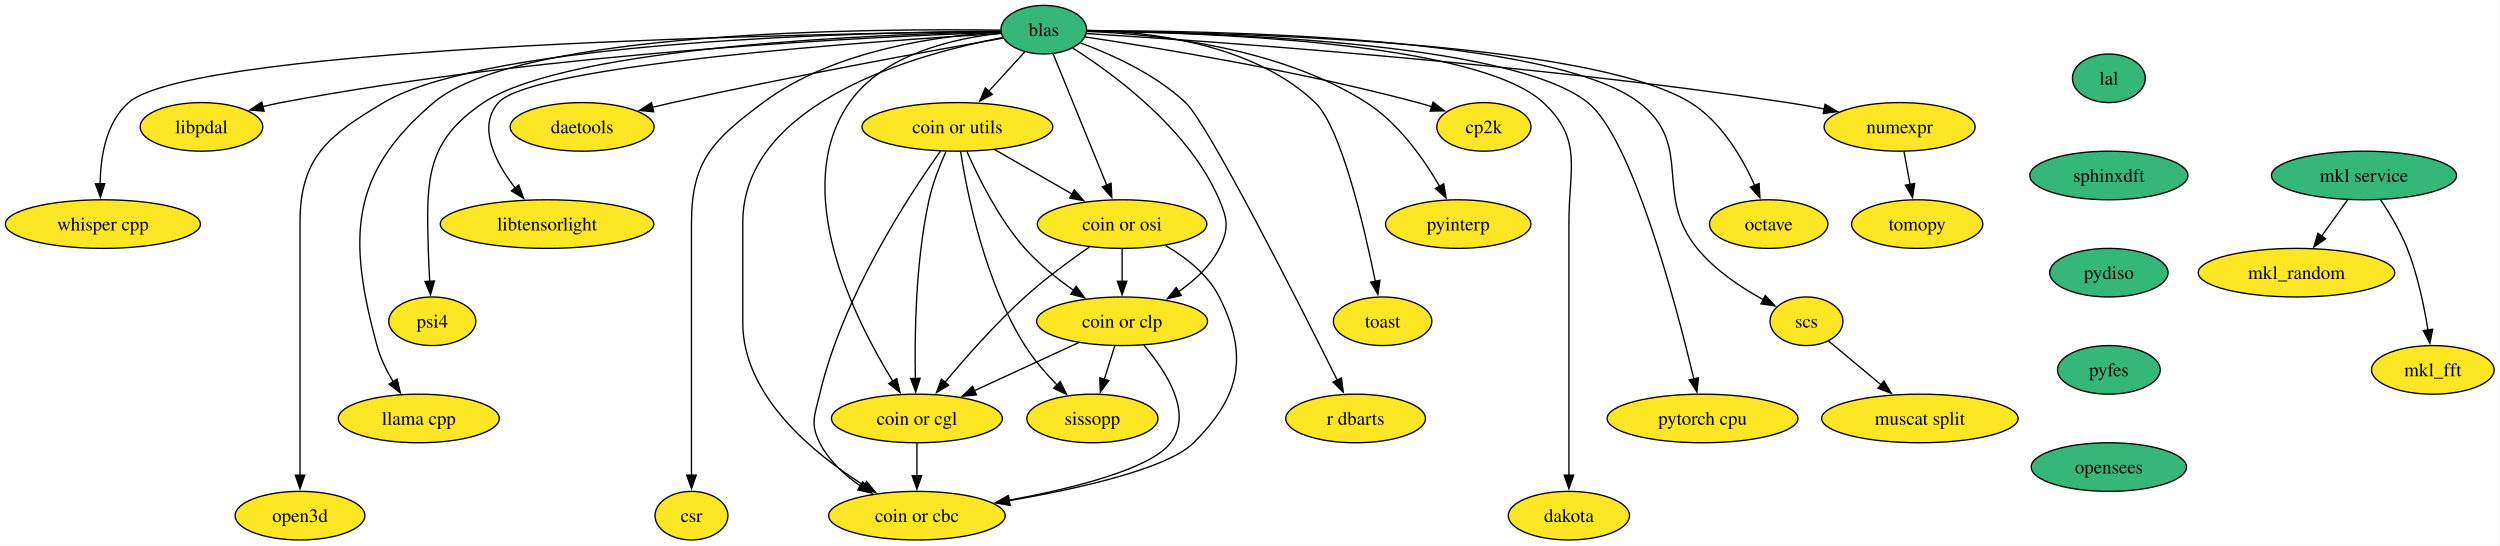
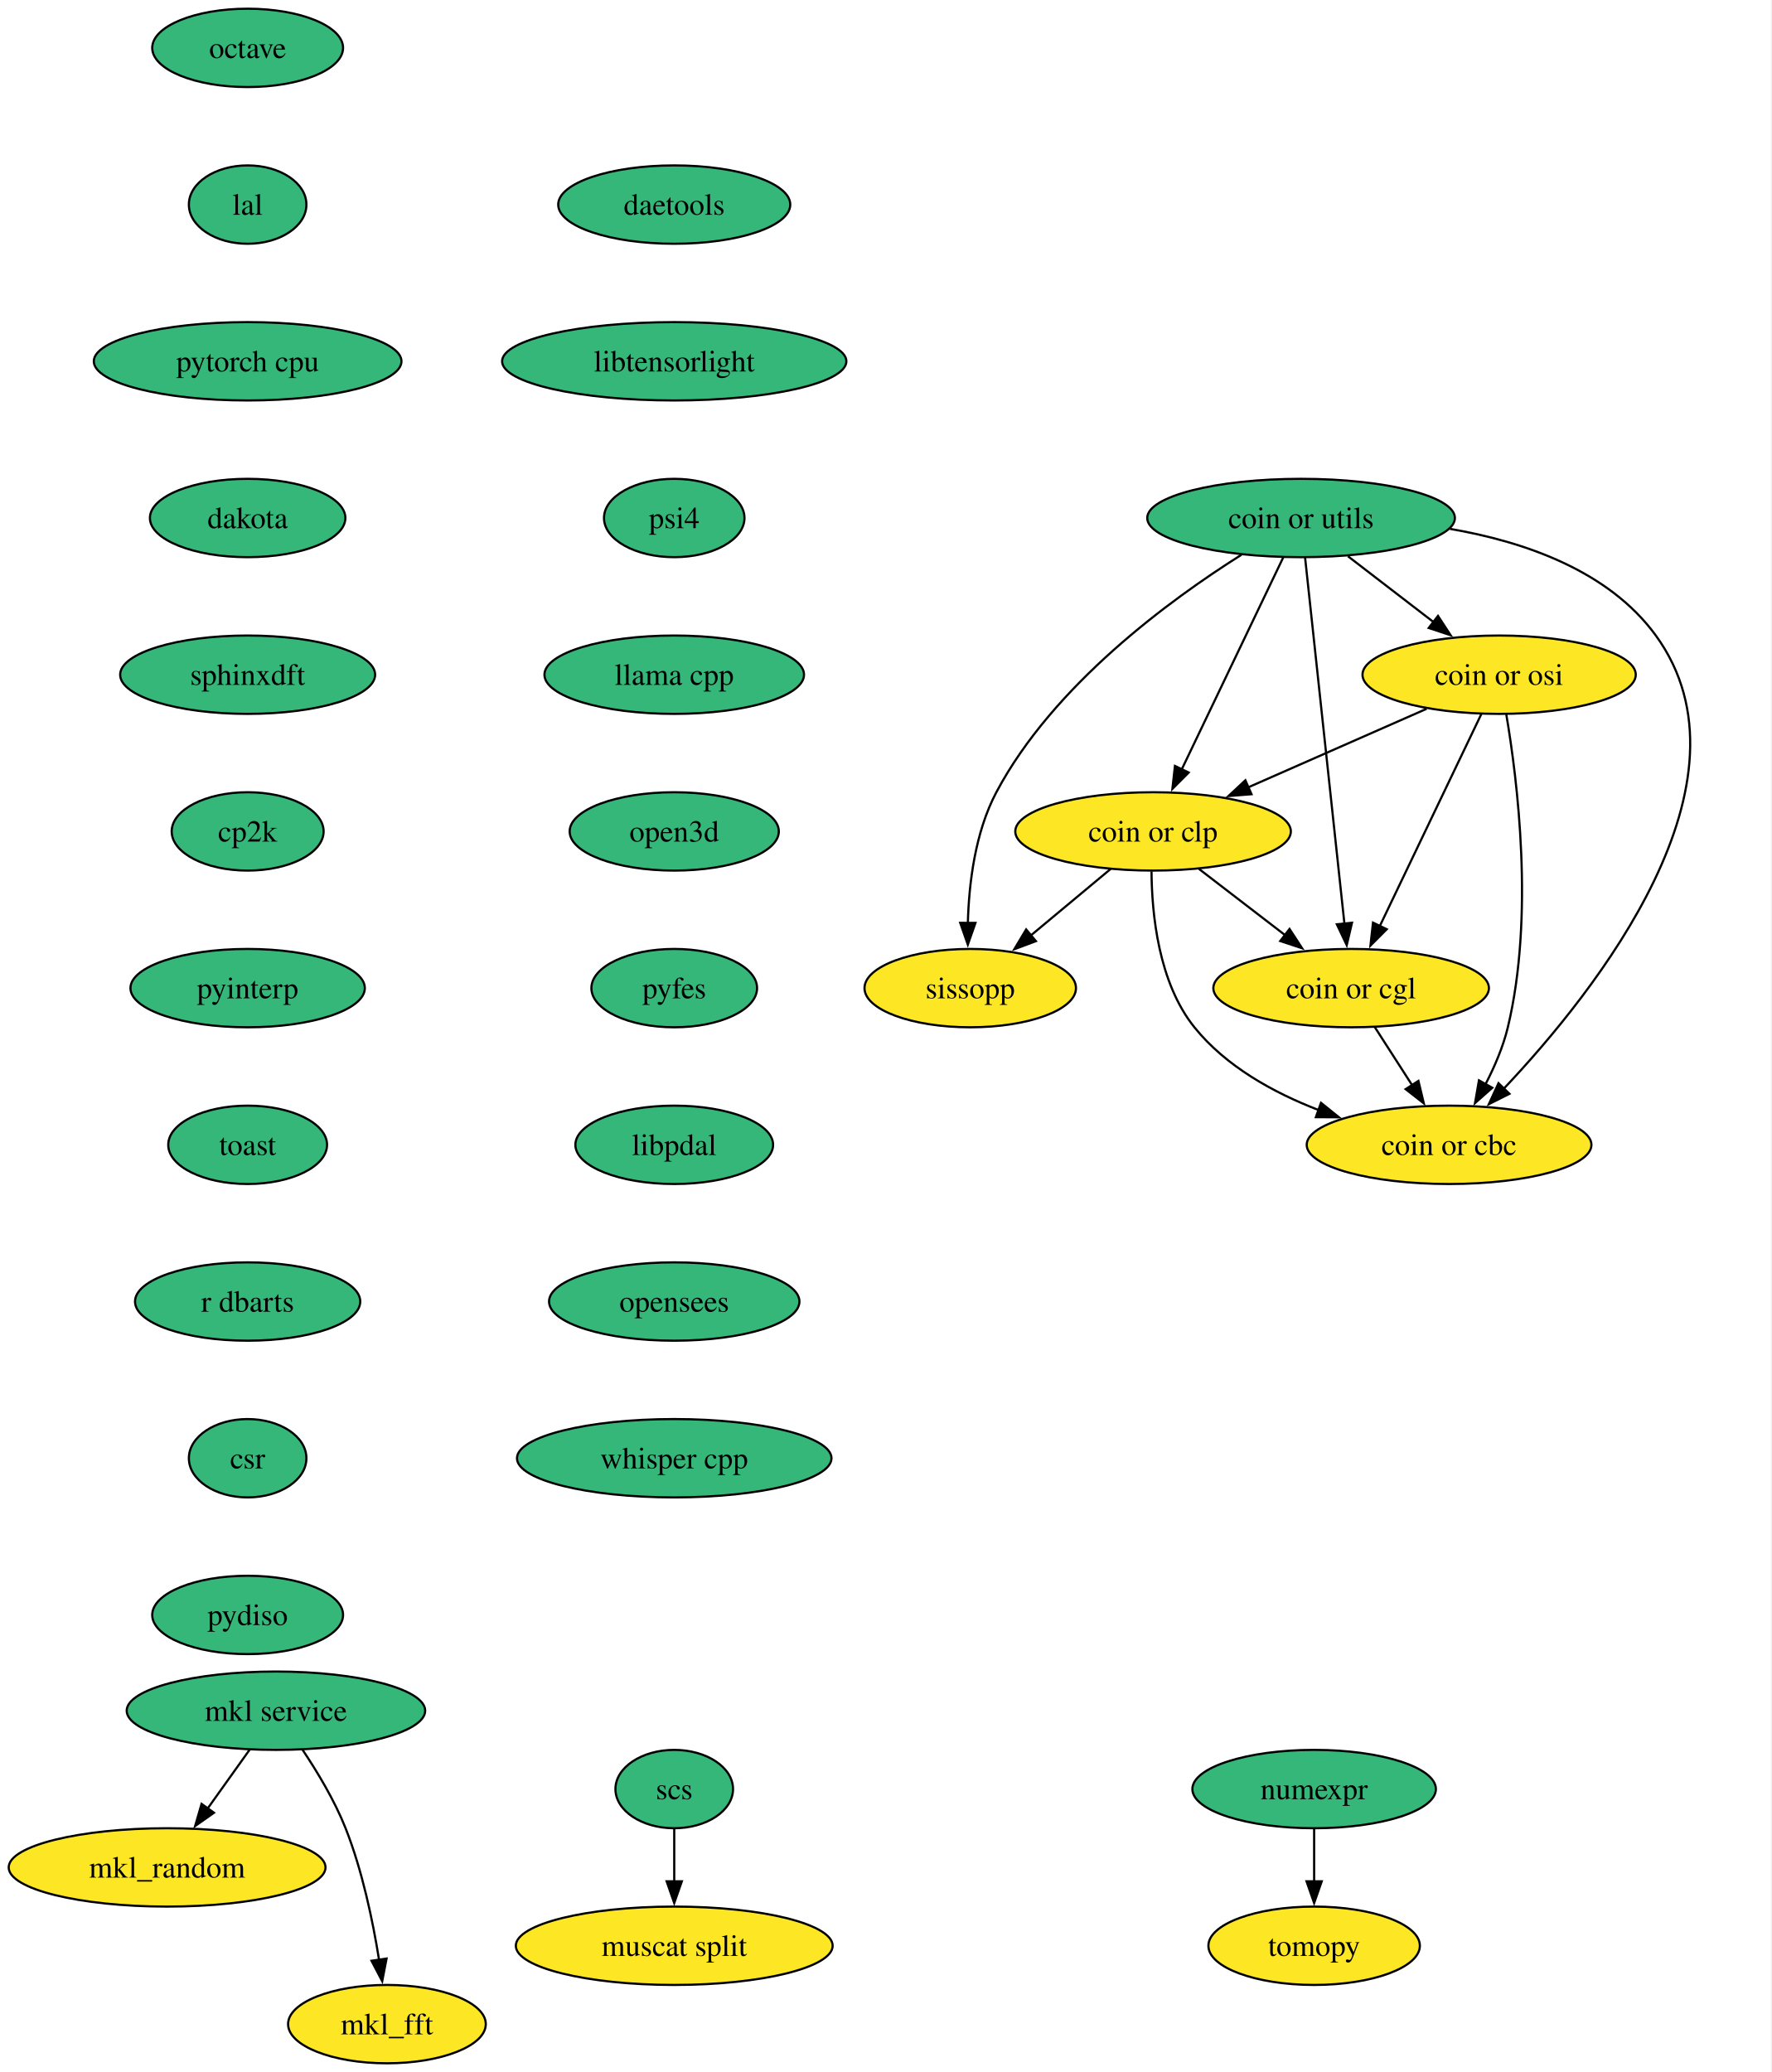
- <svg xmlns="http://www.w3.org/2000/svg" xmlns:xlink="http://www.w3.org/1999/xlink" width="1852pt" height="404pt" viewBox="0.00 0.00 1852.00 404.00">
-   <g id="graph0" class="graph" transform="scale(1 1) rotate(0) translate(4 400)">
-     <polygon fill="white" stroke="none" points="-4,4 -4,-400 1847.67,-400 1847.67,4 -4,4" />
+ <svg xmlns="http://www.w3.org/2000/svg" xmlns:xlink="http://www.w3.org/1999/xlink" width="814pt" height="952pt" viewBox="0.00 0.00 814.00 952.00">
+   <g id="graph0" class="graph" transform="scale(1 1) rotate(0) translate(4 948)">
+     <polygon fill="white" stroke="none" points="-4,4 -4,-948 809.64,-948 809.64,4 -4,4" />
    <g id="node1" class="node">
      <g id="a_node1">
        <a xlink:href="https://github.com/conda-forge/mkl_random-feedstock" xlink:title="mkl_random">
-           <ellipse fill="#fde725" stroke="black" cx="1697.25" cy="-198" rx="72.78" ry="18" />
-           <text xml:space="preserve" text-anchor="middle" x="1697.25" y="-193.32" font-family="Times,serif" font-size="14.00">mkl_random</text>
+           <ellipse fill="#fde725" stroke="black" cx="72.78" cy="-90" rx="72.78" ry="18" />
+           <text xml:space="preserve" text-anchor="middle" x="72.78" y="-85.33" font-family="Times,serif" font-size="14.00">mkl_random</text>
        </a>
      </g>
    </g>
    <g id="node2" class="node">
      <g id="a_node2">
        <a xlink:href="https://github.com/conda-forge/numexpr-feedstock" xlink:title="numexpr">
-           <ellipse fill="#fde725" stroke="black" cx="1403.25" cy="-306" rx="55.94" ry="18" />
-           <text xml:space="preserve" text-anchor="middle" x="1403.25" y="-301.32" font-family="Times,serif" font-size="14.00">numexpr</text>
+           <ellipse fill="#35b779" stroke="black" cx="599.78" cy="-126" rx="55.94" ry="18" />
+           <text xml:space="preserve" text-anchor="middle" x="599.78" y="-121.33" font-family="Times,serif" font-size="14.00">numexpr</text>
        </a>
      </g>
    </g>
    <g id="node3" class="node">
      <g id="a_node3">
        <a xlink:href="https://github.com/conda-forge/tomopy-feedstock" xlink:title="tomopy">
-           <ellipse fill="#fde725" stroke="black" cx="1416.25" cy="-234" rx="48.58" ry="18" />
-           <text xml:space="preserve" text-anchor="middle" x="1416.25" y="-229.32" font-family="Times,serif" font-size="14.00">tomopy</text>
+           <ellipse fill="#fde725" stroke="black" cx="599.78" cy="-54" rx="48.58" ry="18" />
+           <text xml:space="preserve" text-anchor="middle" x="599.78" y="-49.33" font-family="Times,serif" font-size="14.00">tomopy</text>
        </a>
      </g>
    </g>
    <g id="edge1" class="edge">
-       <path fill="none" stroke="black" d="M1406.47,-287.7C1407.84,-280.32 1409.47,-271.52 1411.01,-263.25" />
-       <polygon fill="black" stroke="black" points="1414.41,-264.06 1412.8,-253.59 1407.53,-262.79 1414.41,-264.06" />
+       <path fill="none" stroke="black" d="M599.78,-107.7C599.78,-100.41 599.78,-91.73 599.78,-83.54" />
+       <polygon fill="black" stroke="black" points="603.28,-83.62 599.78,-73.62 596.28,-83.62 603.28,-83.62" />
    </g>
    <g id="node4" class="node">
      <g id="a_node4">
        <a xlink:href="https://github.com/conda-forge/octave-feedstock" xlink:title="octave">
-           <ellipse fill="#fde725" stroke="black" cx="1306.25" cy="-234" rx="43.84" ry="18" />
-           <text xml:space="preserve" text-anchor="middle" x="1306.25" y="-229.32" font-family="Times,serif" font-size="14.00">octave</text>
+           <ellipse fill="#35b779" stroke="black" cx="109.78" cy="-926" rx="43.84" ry="18" />
+           <text xml:space="preserve" text-anchor="middle" x="109.78" y="-921.33" font-family="Times,serif" font-size="14.00">octave</text>
        </a>
      </g>
    </g>
    <g id="node5" class="node">
      <g id="a_node5">
-         <a xlink:href="https://github.com/conda-forge/mkl_fft-feedstock" xlink:title="mkl_fft">
-           <ellipse fill="#fde725" stroke="black" cx="1798.25" cy="-126" rx="45.42" ry="18" />
-           <text xml:space="preserve" text-anchor="middle" x="1798.25" y="-121.33" font-family="Times,serif" font-size="14.00">mkl_fft</text>
+         <a xlink:href="https://github.com/conda-forge/lal-feedstock" xlink:title="lal">
+           <ellipse fill="#35b779" stroke="black" cx="109.78" cy="-854" rx="27" ry="18" />
+           <text xml:space="preserve" text-anchor="middle" x="109.78" y="-849.33" font-family="Times,serif" font-size="14.00">lal</text>
+         </a>
+       </g>
+     </g>
+     <g id="node9" class="node">
+       <g id="a_node9">
+         <a xlink:href="https://github.com/conda-forge/pytorch-cpu-feedstock" xlink:title="pytorch cpu">
+           <ellipse fill="#35b779" stroke="black" cx="109.78" cy="-782" rx="70.68" ry="18" />
+           <text xml:space="preserve" text-anchor="middle" x="109.78" y="-777.33" font-family="Times,serif" font-size="14.00">pytorch cpu</text>
        </a>
      </g>
    </g>
    <g id="node6" class="node">
      <g id="a_node6">
-         <a xlink:href="https://github.com/conda-forge/blas-feedstock" xlink:title="blas">
-           <ellipse fill="#35b779" stroke="black" cx="769.25" cy="-378" rx="31.74" ry="18" />
-           <text xml:space="preserve" text-anchor="middle" x="769.25" y="-373.32" font-family="Times,serif" font-size="14.00">blas</text>
-         </a>
-       </g>
-     </g>
-     <g id="edge2" class="edge">
-       <path fill="none" stroke="black" d="M801.08,-375.13C885.84,-369.87 1124,-353.45 1320.25,-324 1329.05,-322.68 1338.32,-321.04 1347.35,-319.29" />
-       <polygon fill="black" stroke="black" points="1348,-322.73 1357.12,-317.35 1346.63,-315.87 1348,-322.73" />
-     </g>
-     <g id="edge3" class="edge">
-       <path fill="none" stroke="black" d="M801.15,-376.95C895.77,-376.28 1172.99,-370.32 1248.25,-324 1271.15,-309.91 1286.78,-283 1295.99,-262.44" />
-       <polygon fill="black" stroke="black" points="1299.11,-264.06 1299.76,-253.48 1292.66,-261.35 1299.11,-264.06" />
+         <a xlink:href="https://github.com/conda-forge/mkl_fft-feedstock" xlink:title="mkl_fft">
+           <ellipse fill="#fde725" stroke="black" cx="173.78" cy="-18" rx="45.42" ry="18" />
+           <text xml:space="preserve" text-anchor="middle" x="173.78" y="-13.32" font-family="Times,serif" font-size="14.00">mkl_fft</text>
+         </a>
+       </g>
    </g>
    <g id="node7" class="node">
      <g id="a_node7">
        <a xlink:href="https://github.com/conda-forge/scs-feedstock" xlink:title="scs">
-           <ellipse fill="#fde725" stroke="black" cx="1334.25" cy="-162" rx="27.01" ry="18" />
-           <text xml:space="preserve" text-anchor="middle" x="1334.25" y="-157.32" font-family="Times,serif" font-size="14.00">scs</text>
-         </a>
-       </g>
-     </g>
-     <g id="edge4" class="edge">
-       <path fill="none" stroke="black" d="M801.28,-377.26C891.65,-377.39 1146.23,-373.25 1210.25,-324 1251.2,-292.5 1220.56,-256.01 1253.25,-216 1266.46,-199.84 1285.92,-186.88 1302.46,-177.82" />
-       <polygon fill="black" stroke="black" points="1303.7,-181.12 1310.95,-173.4 1300.47,-174.92 1303.7,-181.12" />
+           <ellipse fill="#35b779" stroke="black" cx="305.78" cy="-126" rx="27.01" ry="18" />
+           <text xml:space="preserve" text-anchor="middle" x="305.78" y="-121.33" font-family="Times,serif" font-size="14.00">scs</text>
+         </a>
+       </g>
    </g>
    <g id="node8" class="node">
      <g id="a_node8">
-         <a xlink:href="https://github.com/conda-forge/pytorch-cpu-feedstock" xlink:title="pytorch cpu">
-           <ellipse fill="#fde725" stroke="black" cx="1257.25" cy="-90" rx="70.68" ry="18" />
-           <text xml:space="preserve" text-anchor="middle" x="1257.25" y="-85.33" font-family="Times,serif" font-size="14.00">pytorch cpu</text>
-         </a>
-       </g>
-     </g>
-     <g id="edge5" class="edge">
-       <path fill="none" stroke="black" d="M801.32,-376.94C886.4,-376.16 1115.2,-369.75 1172.25,-324 1205.18,-297.59 1237.53,-174.98 1250.87,-119" />
-       <polygon fill="black" stroke="black" points="1254.2,-120.13 1253.08,-109.6 1247.38,-118.54 1254.2,-120.13" />
-     </g>
-     <g id="node9" class="node">
-       <g id="a_node9">
-         <a xlink:href="https://github.com/conda-forge/dakota-feedstock" xlink:title="dakota">
-           <ellipse fill="#fde725" stroke="black" cx="1158.25" cy="-18" rx="44.9" ry="18" />
-           <text xml:space="preserve" text-anchor="middle" x="1158.25" y="-13.32" font-family="Times,serif" font-size="14.00">dakota</text>
-         </a>
-       </g>
-     </g>
-     <g id="edge6" class="edge">
-       <path fill="none" stroke="black" d="M801.37,-376.94C882.12,-376.09 1090.59,-369.46 1139.25,-324 1168.81,-296.39 1158.25,-275.45 1158.25,-235 1158.25,-235 1158.25,-235 1158.25,-161 1158.25,-121.74 1158.25,-76.38 1158.25,-47.69" />
-       <polygon fill="black" stroke="black" points="1161.75,-48 1158.25,-38 1154.75,-48 1161.75,-48" />
+         <a xlink:href="https://github.com/conda-forge/muscat-split-feedstock" xlink:title="muscat split">
+           <ellipse fill="#fde725" stroke="black" cx="305.78" cy="-54" rx="72.78" ry="18" />
+           <text xml:space="preserve" text-anchor="middle" x="305.78" y="-49.33" font-family="Times,serif" font-size="14.00">muscat split</text>
+         </a>
+       </g>
+     </g>
+     <g id="edge3" class="edge">
+       <path fill="none" stroke="black" d="M305.78,-107.7C305.78,-100.41 305.78,-91.73 305.78,-83.54" />
+       <polygon fill="black" stroke="black" points="309.28,-83.62 305.78,-73.62 302.28,-83.62 309.28,-83.62" />
    </g>
    <g id="node10" class="node">
      <g id="a_node10">
-         <a xlink:href="https://github.com/conda-forge/cp2k-feedstock" xlink:title="cp2k">
-           <ellipse fill="#fde725" stroke="black" cx="1095.25" cy="-306" rx="34.9" ry="18" />
-           <text xml:space="preserve" text-anchor="middle" x="1095.25" y="-301.32" font-family="Times,serif" font-size="14.00">cp2k</text>
-         </a>
-       </g>
-     </g>
-     <g id="edge7" class="edge">
-       <path fill="none" stroke="black" d="M799.91,-372.62C851.34,-364.95 958.04,-347.61 1046.25,-324 1049.62,-323.1 1053.1,-322.08 1056.56,-321" />
-       <polygon fill="black" stroke="black" points="1057.64,-324.33 1066.05,-317.89 1055.45,-317.68 1057.64,-324.33" />
+         <a xlink:href="https://github.com/conda-forge/dakota-feedstock" xlink:title="dakota">
+           <ellipse fill="#35b779" stroke="black" cx="109.78" cy="-710" rx="44.9" ry="18" />
+           <text xml:space="preserve" text-anchor="middle" x="109.78" y="-705.33" font-family="Times,serif" font-size="14.00">dakota</text>
+         </a>
+       </g>
+     </g>
+     <g id="node12" class="node">
+       <g id="a_node12">
+         <a xlink:href="https://github.com/conda-forge/sphinxdft-feedstock" xlink:title="sphinxdft">
+           <ellipse fill="#35b779" stroke="black" cx="109.78" cy="-638" rx="58.57" ry="18" />
+           <text xml:space="preserve" text-anchor="middle" x="109.78" y="-633.33" font-family="Times,serif" font-size="14.00">sphinxdft</text>
+         </a>
+       </g>
    </g>
    <g id="node11" class="node">
      <g id="a_node11">
-         <a xlink:href="https://github.com/conda-forge/pyinterp-feedstock" xlink:title="pyinterp">
-           <ellipse fill="#fde725" stroke="black" cx="1076.25" cy="-234" rx="53.84" ry="18" />
-           <text xml:space="preserve" text-anchor="middle" x="1076.25" y="-229.32" font-family="Times,serif" font-size="14.00">pyinterp</text>
-         </a>
-       </g>
-     </g>
-     <g id="edge8" class="edge">
-       <path fill="none" stroke="black" d="M801.28,-376.71C849.76,-374.86 943.06,-365.63 1008.25,-324 1032.12,-308.76 1050.83,-282.06 1062.54,-261.87" />
-       <polygon fill="black" stroke="black" points="1065.49,-263.77 1067.28,-253.32 1059.37,-260.37 1065.49,-263.77" />
-     </g>
-     <g id="node12" class="node">
-       <g id="a_node12">
-         <a xlink:href="https://github.com/conda-forge/toast-feedstock" xlink:title="toast">
-           <ellipse fill="#fde725" stroke="black" cx="1020.25" cy="-162" rx="36.48" ry="18" />
-           <text xml:space="preserve" text-anchor="middle" x="1020.25" y="-157.32" font-family="Times,serif" font-size="14.00">toast</text>
-         </a>
-       </g>
-     </g>
-     <g id="edge9" class="edge">
-       <path fill="none" stroke="black" d="M801.31,-377.6C845.25,-376.65 923.99,-368.3 970.25,-324 989.4,-305.67 1006.48,-232.69 1014.84,-191.56" />
-       <polygon fill="black" stroke="black" points="1018.24,-192.37 1016.75,-181.88 1011.38,-191.01 1018.24,-192.37" />
+         <a xlink:href="https://github.com/conda-forge/mkl-service-feedstock" xlink:title="mkl service">
+           <ellipse fill="#35b779" stroke="black" cx="122.78" cy="-162" rx="68.57" ry="18" />
+           <text xml:space="preserve" text-anchor="middle" x="122.78" y="-157.32" font-family="Times,serif" font-size="14.00">mkl service</text>
+         </a>
+       </g>
+     </g>
+     <g id="edge6" class="edge">
+       <path fill="none" stroke="black" d="M110.67,-144.05C104.9,-135.97 97.87,-126.12 91.43,-117.11" />
+       <polygon fill="black" stroke="black" points="94.31,-115.12 85.65,-109.02 88.61,-119.19 94.31,-115.12" />
+     </g>
+     <g id="edge7" class="edge">
+       <path fill="none" stroke="black" d="M134.98,-144.09C141.72,-134.04 149.72,-120.79 154.78,-108 162.48,-88.54 167.3,-65.4 170.15,-47.59" />
+       <polygon fill="black" stroke="black" points="173.61,-48.12 171.61,-37.72 166.69,-47.1 173.61,-48.12" />
    </g>
    <g id="node13" class="node">
      <g id="a_node13">
-         <a xlink:href="https://github.com/conda-forge/r-dbarts-feedstock" xlink:title="r dbarts">
-           <ellipse fill="#fde725" stroke="black" cx="1000.25" cy="-90" rx="51.74" ry="18" />
-           <text xml:space="preserve" text-anchor="middle" x="1000.25" y="-85.33" font-family="Times,serif" font-size="14.00">r dbarts</text>
-         </a>
-       </g>
-     </g>
-     <g id="edge10" class="edge">
-       <path fill="none" stroke="black" d="M796.42,-368.23C819.3,-359.77 851.8,-345.13 874.25,-324 890.89,-308.34 957.6,-176.63 986.64,-118.45" />
-       <polygon fill="black" stroke="black" points="989.76,-120.03 991.08,-109.52 983.49,-116.91 989.76,-120.03" />
+         <a xlink:href="https://github.com/conda-forge/cp2k-feedstock" xlink:title="cp2k">
+           <ellipse fill="#35b779" stroke="black" cx="109.78" cy="-566" rx="34.9" ry="18" />
+           <text xml:space="preserve" text-anchor="middle" x="109.78" y="-561.33" font-family="Times,serif" font-size="14.00">cp2k</text>
+         </a>
+       </g>
    </g>
    <g id="node14" class="node">
      <g id="a_node14">
-         <a xlink:href="https://github.com/conda-forge/coin-or-utils-feedstock" xlink:title="coin or utils">
-           <ellipse fill="#fde725" stroke="black" cx="705.25" cy="-306" rx="70.68" ry="18" />
-           <text xml:space="preserve" text-anchor="middle" x="705.25" y="-301.32" font-family="Times,serif" font-size="14.00">coin or utils</text>
-         </a>
-       </g>
-     </g>
-     <g id="edge11" class="edge">
-       <path fill="none" stroke="black" d="M755.05,-361.46C747.19,-352.87 737.23,-341.97 728.28,-332.19" />
-       <polygon fill="black" stroke="black" points="731.11,-330.1 721.78,-325.08 725.95,-334.82 731.11,-330.1" />
+         <a xlink:href="https://github.com/conda-forge/pyinterp-feedstock" xlink:title="pyinterp">
+           <ellipse fill="#35b779" stroke="black" cx="109.78" cy="-494" rx="53.84" ry="18" />
+           <text xml:space="preserve" text-anchor="middle" x="109.78" y="-489.32" font-family="Times,serif" font-size="14.00">pyinterp</text>
+         </a>
+       </g>
    </g>
    <g id="node15" class="node">
      <g id="a_node15">
-         <a xlink:href="https://github.com/conda-forge/coin-or-cgl-feedstock" xlink:title="coin or cgl">
-           <ellipse fill="#fde725" stroke="black" cx="675.25" cy="-90" rx="63.31" ry="18" />
-           <text xml:space="preserve" text-anchor="middle" x="675.25" y="-85.33" font-family="Times,serif" font-size="14.00">coin or cgl</text>
-         </a>
-       </g>
-     </g>
-     <g id="edge12" class="edge">
-       <path fill="none" stroke="black" d="M737.44,-375.37C703.27,-371.72 650.48,-360.16 625.25,-324 580.58,-259.96 628.95,-163.71 657.45,-117.55" />
-       <polygon fill="black" stroke="black" points="660.32,-119.56 662.72,-109.25 654.41,-115.81 660.32,-119.56" />
+         <a xlink:href="https://github.com/conda-forge/toast-feedstock" xlink:title="toast">
+           <ellipse fill="#35b779" stroke="black" cx="109.78" cy="-422" rx="36.48" ry="18" />
+           <text xml:space="preserve" text-anchor="middle" x="109.78" y="-417.32" font-family="Times,serif" font-size="14.00">toast</text>
+         </a>
+       </g>
    </g>
    <g id="node16" class="node">
      <g id="a_node16">
-         <a xlink:href="https://github.com/conda-forge/coin-or-osi-feedstock" xlink:title="coin or osi">
-           <ellipse fill="#fde725" stroke="black" cx="827.25" cy="-234" rx="62.78" ry="18" />
-           <text xml:space="preserve" text-anchor="middle" x="827.25" y="-229.32" font-family="Times,serif" font-size="14.00">coin or osi</text>
-         </a>
-       </g>
-     </g>
-     <g id="edge13" class="edge">
-       <path fill="none" stroke="black" d="M776.13,-360.15C785.94,-336.16 804.04,-291.84 815.86,-262.9" />
-       <polygon fill="black" stroke="black" points="819.09,-264.25 819.63,-253.67 812.61,-261.6 819.09,-264.25" />
+         <a xlink:href="https://github.com/conda-forge/r-dbarts-feedstock" xlink:title="r dbarts">
+           <ellipse fill="#35b779" stroke="black" cx="109.78" cy="-350" rx="51.74" ry="18" />
+           <text xml:space="preserve" text-anchor="middle" x="109.78" y="-345.32" font-family="Times,serif" font-size="14.00">r dbarts</text>
+         </a>
+       </g>
    </g>
    <g id="node17" class="node">
      <g id="a_node17">
-         <a xlink:href="https://github.com/conda-forge/coin-or-cbc-feedstock" xlink:title="coin or cbc">
-           <ellipse fill="#fde725" stroke="black" cx="675.25" cy="-18" rx="65.41" ry="18" />
-           <text xml:space="preserve" text-anchor="middle" x="675.25" y="-13.32" font-family="Times,serif" font-size="14.00">coin or cbc</text>
-         </a>
-       </g>
-     </g>
-     <g id="edge14" class="edge">
-       <path fill="none" stroke="black" d="M738.71,-372.17C677.64,-360.59 546.25,-325.19 546.25,-235 546.25,-235 546.25,-235 546.25,-161 546.25,-106.88 598.22,-64.26 636.18,-40.34" />
-       <polygon fill="black" stroke="black" points="637.96,-43.35 644.69,-35.17 634.32,-37.37 637.96,-43.35" />
+         <a xlink:href="https://github.com/conda-forge/csr-feedstock" xlink:title="csr">
+           <ellipse fill="#35b779" stroke="black" cx="109.78" cy="-278" rx="27" ry="18" />
+           <text xml:space="preserve" text-anchor="middle" x="109.78" y="-273.32" font-family="Times,serif" font-size="14.00">csr</text>
+         </a>
+       </g>
+     </g>
+     <g id="node24" class="node">
+       <g id="a_node24">
+         <a xlink:href="https://github.com/conda-forge/pydiso-feedstock" xlink:title="pydiso">
+           <ellipse fill="#35b779" stroke="black" cx="109.78" cy="-206" rx="43.84" ry="18" />
+           <text xml:space="preserve" text-anchor="middle" x="109.78" y="-201.32" font-family="Times,serif" font-size="14.00">pydiso</text>
+         </a>
+       </g>
    </g>
    <g id="node18" class="node">
      <g id="a_node18">
-         <a xlink:href="https://github.com/conda-forge/coin-or-clp-feedstock" xlink:title="coin or clp">
-           <ellipse fill="#fde725" stroke="black" cx="827.25" cy="-162" rx="63.31" ry="18" />
-           <text xml:space="preserve" text-anchor="middle" x="827.25" y="-157.32" font-family="Times,serif" font-size="14.00">coin or clp</text>
-         </a>
-       </g>
-     </g>
-     <g id="edge15" class="edge">
-       <path fill="none" stroke="black" d="M790.73,-364.36C821.57,-344.81 877.11,-304 899.25,-252 905.52,-237.28 906.47,-230.28 899.25,-216 892.62,-202.88 881.05,-192.22 869.09,-183.99" />
-       <polygon fill="black" stroke="black" points="871.1,-181.12 860.79,-178.72 867.35,-187.03 871.1,-181.12" />
+         <a xlink:href="https://github.com/conda-forge/coin-or-utils-feedstock" xlink:title="coin or utils">
+           <ellipse fill="#35b779" stroke="black" cx="593.78" cy="-710" rx="70.68" ry="18" />
+           <text xml:space="preserve" text-anchor="middle" x="593.78" y="-705.33" font-family="Times,serif" font-size="14.00">coin or utils</text>
+         </a>
+       </g>
    </g>
    <g id="node19" class="node">
      <g id="a_node19">
-         <a xlink:href="https://github.com/conda-forge/csr-feedstock" xlink:title="csr">
-           <ellipse fill="#fde725" stroke="black" cx="508.25" cy="-18" rx="27" ry="18" />
-           <text xml:space="preserve" text-anchor="middle" x="508.25" y="-13.32" font-family="Times,serif" font-size="14.00">csr</text>
-         </a>
-       </g>
-     </g>
-     <g id="edge16" class="edge">
-       <path fill="none" stroke="black" d="M737.52,-376.27C693.75,-373.76 614.24,-363.59 561.25,-324 524.37,-296.45 508.25,-281.04 508.25,-235 508.25,-235 508.25,-235 508.25,-161 508.25,-121.74 508.25,-76.38 508.25,-47.69" />
-       <polygon fill="black" stroke="black" points="511.75,-48 508.25,-38 504.75,-48 511.75,-48" />
+         <a xlink:href="https://github.com/conda-forge/coin-or-cgl-feedstock" xlink:title="coin or cgl">
+           <ellipse fill="#fde725" stroke="black" cx="616.78" cy="-494" rx="63.31" ry="18" />
+           <text xml:space="preserve" text-anchor="middle" x="616.78" y="-489.32" font-family="Times,serif" font-size="14.00">coin or cgl</text>
+         </a>
+       </g>
+     </g>
+     <g id="edge14" class="edge">
+       <path fill="none" stroke="black" d="M595.62,-691.85C599.57,-655.14 608.86,-568.66 613.71,-523.53" />
+       <polygon fill="black" stroke="black" points="617.18,-524.05 614.76,-513.74 610.22,-523.31 617.18,-524.05" />
    </g>
    <g id="node20" class="node">
      <g id="a_node20">
-         <a xlink:href="https://github.com/conda-forge/daetools-feedstock" xlink:title="daetools">
-           <ellipse fill="#fde725" stroke="black" cx="427.25" cy="-306" rx="53.31" ry="18" />
-           <text xml:space="preserve" text-anchor="middle" x="427.25" y="-301.32" font-family="Times,serif" font-size="14.00">daetools</text>
-         </a>
-       </g>
-     </g>
-     <g id="edge17" class="edge">
-       <path fill="none" stroke="black" d="M739.02,-371.77C688.26,-362.85 582.76,-343.74 494.25,-324 489.38,-322.91 484.32,-321.73 479.26,-320.51" />
-       <polygon fill="black" stroke="black" points="480.28,-317.16 469.73,-318.17 478.61,-323.96 480.28,-317.16" />
+         <a xlink:href="https://github.com/conda-forge/coin-or-osi-feedstock" xlink:title="coin or osi">
+           <ellipse fill="#fde725" stroke="black" cx="684.78" cy="-638" rx="62.78" ry="18" />
+           <text xml:space="preserve" text-anchor="middle" x="684.78" y="-633.33" font-family="Times,serif" font-size="14.00">coin or osi</text>
+         </a>
+       </g>
+     </g>
+     <g id="edge15" class="edge">
+       <path fill="none" stroke="black" d="M615.34,-692.41C627.1,-683.37 641.84,-672.03 654.71,-662.13" />
+       <polygon fill="black" stroke="black" points="656.69,-665.02 662.48,-656.15 652.42,-659.47 656.69,-665.02" />
    </g>
    <g id="node21" class="node">
      <g id="a_node21">
-         <a xlink:href="https://github.com/conda-forge/libtensorlight-feedstock" xlink:title="libtensorlight">
-           <ellipse fill="#fde725" stroke="black" cx="401.25" cy="-234" rx="79.09" ry="18" />
-           <text xml:space="preserve" text-anchor="middle" x="401.25" y="-229.32" font-family="Times,serif" font-size="14.00">libtensorlight</text>
-         </a>
-       </g>
-     </g>
-     <g id="edge18" class="edge">
-       <path fill="none" stroke="black" d="M737.51,-375.2C646.52,-369.74 389.78,-351.95 365.25,-324 349.38,-305.91 362.86,-279.92 377.64,-260.69" />
-       <polygon fill="black" stroke="black" points="380.28,-262.98 383.91,-253.03 374.87,-258.55 380.28,-262.98" />
+         <a xlink:href="https://github.com/conda-forge/coin-or-cbc-feedstock" xlink:title="coin or cbc">
+           <ellipse fill="#fde725" stroke="black" cx="661.78" cy="-422" rx="65.41" ry="18" />
+           <text xml:space="preserve" text-anchor="middle" x="661.78" y="-417.32" font-family="Times,serif" font-size="14.00">coin or cbc</text>
+         </a>
+       </g>
+     </g>
+     <g id="edge16" class="edge">
+       <path fill="none" stroke="black" d="M662.22,-705C696.49,-699.11 735.18,-685.73 756.78,-656 805.64,-588.74 729.35,-492.71 686.98,-447.86" />
+       <polygon fill="black" stroke="black" points="689.52,-445.45 680.06,-440.69 684.49,-450.32 689.52,-445.45" />
    </g>
    <g id="node22" class="node">
      <g id="a_node22">
-         <a xlink:href="https://github.com/conda-forge/psi4-feedstock" xlink:title="psi4">
-           <ellipse fill="#fde725" stroke="black" cx="316.25" cy="-162" rx="32.27" ry="18" />
-           <text xml:space="preserve" text-anchor="middle" x="316.25" y="-157.32" font-family="Times,serif" font-size="14.00">psi4</text>
-         </a>
-       </g>
-     </g>
-     <g id="edge19" class="edge">
-       <path fill="none" stroke="black" d="M737.26,-376.54C651.19,-374.73 416.94,-365.98 354.25,-324 311.59,-295.43 311.8,-267.32 313.25,-216 313.48,-208.05 313.89,-199.43 314.34,-191.5" />
-       <polygon fill="black" stroke="black" points="317.83,-191.88 314.94,-181.69 310.84,-191.45 317.83,-191.88" />
+         <a xlink:href="https://github.com/conda-forge/coin-or-clp-feedstock" xlink:title="coin or clp">
+           <ellipse fill="#fde725" stroke="black" cx="525.78" cy="-566" rx="63.31" ry="18" />
+           <text xml:space="preserve" text-anchor="middle" x="525.78" y="-561.33" font-family="Times,serif" font-size="14.00">coin or clp</text>
+         </a>
+       </g>
+     </g>
+     <g id="edge17" class="edge">
+       <path fill="none" stroke="black" d="M585.58,-691.87C573.99,-667.67 552.7,-623.21 538.9,-594.39" />
+       <polygon fill="black" stroke="black" points="542.14,-593.06 534.66,-585.55 535.83,-596.09 542.14,-593.06" />
    </g>
    <g id="node23" class="node">
      <g id="a_node23">
-         <a xlink:href="https://github.com/conda-forge/llama.cpp-feedstock" xlink:title="llama cpp">
-           <ellipse fill="#fde725" stroke="black" cx="306.25" cy="-90" rx="59.63" ry="18" />
-           <text xml:space="preserve" text-anchor="middle" x="306.25" y="-85.33" font-family="Times,serif" font-size="14.00">llama cpp</text>
-         </a>
-       </g>
+         <a xlink:href="https://github.com/conda-forge/sissopp-feedstock" xlink:title="sissopp">
+           <ellipse fill="#fde725" stroke="black" cx="441.78" cy="-494" rx="48.58" ry="18" />
+           <text xml:space="preserve" text-anchor="middle" x="441.78" y="-489.32" font-family="Times,serif" font-size="14.00">sissopp</text>
+         </a>
+       </g>
+     </g>
+     <g id="edge18" class="edge">
+       <path fill="none" stroke="black" d="M566.36,-693.09C533.59,-672.45 479.9,-633.22 453.78,-584 443.99,-565.56 441.16,-542.06 440.68,-523.84" />
+       <polygon fill="black" stroke="black" points="444.18,-523.98 440.67,-513.98 437.18,-523.99 444.18,-523.98" />
+     </g>
+     <g id="edge19" class="edge">
+       <path fill="none" stroke="black" d="M627.67,-476.05C632.81,-468.06 639.07,-458.33 644.81,-449.4" />
+       <polygon fill="black" stroke="black" points="647.7,-451.37 650.17,-441.06 641.82,-447.58 647.7,-451.37" />
    </g>
    <g id="edge20" class="edge">
-       <path fill="none" stroke="black" d="M737.18,-377.67C644.8,-378.92 380.68,-377.63 317.25,-324 254.52,-270.96 253.77,-223.29 275.25,-144 277.76,-134.74 282.34,-125.44 287.22,-117.27" />
-       <polygon fill="black" stroke="black" points="290.14,-119.2 292.61,-108.9 284.25,-115.41 290.14,-119.2" />
-     </g>
-     <g id="node24" class="node">
-       <g id="a_node24">
-         <a xlink:href="https://github.com/conda-forge/open3d-feedstock" xlink:title="open3d">
-           <ellipse fill="#fde725" stroke="black" cx="218.25" cy="-18" rx="48.05" ry="18" />
-           <text xml:space="preserve" text-anchor="middle" x="218.25" y="-13.32" font-family="Times,serif" font-size="14.00">open3d</text>
-         </a>
-       </g>
+       <path fill="none" stroke="black" d="M676.58,-619.87C664.99,-595.67 643.7,-551.21 629.9,-522.39" />
+       <polygon fill="black" stroke="black" points="633.14,-521.06 625.66,-513.55 626.83,-524.09 633.14,-521.06" />
    </g>
    <g id="edge21" class="edge">
-       <path fill="none" stroke="black" d="M737.1,-376.93C641.03,-376.19 357.93,-370.05 280.25,-324 238.78,-299.42 218.25,-283.21 218.25,-235 218.25,-235 218.25,-235 218.25,-161 218.25,-121.74 218.25,-76.38 218.25,-47.69" />
-       <polygon fill="black" stroke="black" points="221.75,-48 218.25,-38 214.75,-48 221.75,-48" />
+       <path fill="none" stroke="black" d="M688.07,-619.78C693.14,-589.98 701.05,-527.11 688.78,-476 686.63,-467.06 682.72,-457.93 678.52,-449.83" />
+       <polygon fill="black" stroke="black" points="681.63,-448.21 673.7,-441.18 675.51,-451.62 681.63,-448.21" />
+     </g>
+     <g id="edge22" class="edge">
+       <path fill="none" stroke="black" d="M651.45,-622.33C627.6,-611.83 595.26,-597.59 569.36,-586.19" />
+       <polygon fill="black" stroke="black" points="571.01,-583.09 560.45,-582.26 568.19,-589.5 571.01,-583.09" />
+     </g>
+     <g id="edge23" class="edge">
+       <path fill="none" stroke="black" d="M546.88,-548.76C558.63,-539.73 573.45,-528.33 586.43,-518.35" />
+       <polygon fill="black" stroke="black" points="588.48,-521.18 594.27,-512.31 584.21,-515.64 588.48,-521.18" />
+     </g>
+     <g id="edge24" class="edge">
+       <path fill="none" stroke="black" d="M525.07,-547.66C525.19,-528.16 528.23,-496.55 544.78,-476 559.19,-458.1 580.95,-446.03 601.82,-437.99" />
+       <polygon fill="black" stroke="black" points="602.93,-441.3 611.18,-434.65 600.58,-434.71 602.93,-441.3" />
+     </g>
+     <g id="edge25" class="edge">
+       <path fill="none" stroke="black" d="M506.3,-548.76C495.4,-539.69 481.65,-528.22 469.63,-518.21" />
+       <polygon fill="black" stroke="black" points="471.95,-515.59 462.03,-511.87 467.47,-520.97 471.95,-515.59" />
    </g>
    <g id="node25" class="node">
      <g id="a_node25">
-         <a xlink:href="https://github.com/conda-forge/libpdal-feedstock" xlink:title="libpdal">
-           <ellipse fill="#fde725" stroke="black" cx="145.25" cy="-306" rx="45.42" ry="18" />
-           <text xml:space="preserve" text-anchor="middle" x="145.25" y="-301.32" font-family="Times,serif" font-size="14.00">libpdal</text>
-         </a>
-       </g>
-     </g>
-     <g id="edge22" class="edge">
-       <path fill="none" stroke="black" d="M737.42,-376.1C650.97,-373.2 404.88,-361.97 204.25,-324 199.72,-323.14 195.03,-322.09 190.36,-320.93" />
-       <polygon fill="black" stroke="black" points="191.65,-317.65 181.08,-318.46 189.85,-324.41 191.65,-317.65" />
+         <a xlink:href="https://github.com/conda-forge/daetools-feedstock" xlink:title="daetools">
+           <ellipse fill="#35b779" stroke="black" cx="305.78" cy="-854" rx="53.31" ry="18" />
+           <text xml:space="preserve" text-anchor="middle" x="305.78" y="-849.33" font-family="Times,serif" font-size="14.00">daetools</text>
+         </a>
+       </g>
    </g>
    <g id="node26" class="node">
      <g id="a_node26">
-         <a xlink:href="https://github.com/conda-forge/whisper.cpp-feedstock" xlink:title="whisper cpp">
-           <ellipse fill="#fde725" stroke="black" cx="72.25" cy="-234" rx="72.25" ry="18" />
-           <text xml:space="preserve" text-anchor="middle" x="72.25" y="-229.32" font-family="Times,serif" font-size="14.00">whisper cpp</text>
-         </a>
-       </g>
-     </g>
-     <g id="edge23" class="edge">
-       <path fill="none" stroke="black" d="M737.45,-376.71C609.95,-375.25 140.33,-366.98 91.25,-324 74.44,-309.28 70.41,-283.65 70.16,-263.67" />
-       <polygon fill="black" stroke="black" points="73.66,-263.98 70.37,-253.91 66.66,-263.83 73.66,-263.98" />
+         <a xlink:href="https://github.com/conda-forge/libtensorlight-feedstock" xlink:title="libtensorlight">
+           <ellipse fill="#35b779" stroke="black" cx="305.78" cy="-782" rx="79.09" ry="18" />
+           <text xml:space="preserve" text-anchor="middle" x="305.78" y="-777.33" font-family="Times,serif" font-size="14.00">libtensorlight</text>
+         </a>
+       </g>
    </g>
    <g id="node27" class="node">
      <g id="a_node27">
-         <a xlink:href="https://github.com/conda-forge/muscat-split-feedstock" xlink:title="muscat split">
-           <ellipse fill="#fde725" stroke="black" cx="1418.25" cy="-90" rx="72.78" ry="18" />
-           <text xml:space="preserve" text-anchor="middle" x="1418.25" y="-85.33" font-family="Times,serif" font-size="14.00">muscat split</text>
-         </a>
-       </g>
-     </g>
-     <g id="edge24" class="edge">
-       <path fill="none" stroke="black" d="M1350.45,-147.5C1361.53,-138.27 1376.52,-125.78 1389.58,-114.89" />
-       <polygon fill="black" stroke="black" points="1391.65,-117.73 1397.09,-108.64 1387.17,-112.35 1391.65,-117.73" />
-     </g>
-     <g id="edge25" class="edge">
-       <path fill="none" stroke="black" d="M696.79,-287.78C692.22,-277.62 686.97,-264.37 684.25,-252 674.23,-206.42 673.44,-151.93 674.11,-119.46" />
-       <polygon fill="black" stroke="black" points="677.61,-119.77 674.38,-109.68 670.61,-119.58 677.61,-119.77" />
-     </g>
-     <g id="edge26" class="edge">
-       <path fill="none" stroke="black" d="M732.94,-289.12C749.9,-279.38 771.83,-266.8 790.27,-256.22" />
-       <polygon fill="black" stroke="black" points="791.85,-259.35 798.79,-251.33 788.37,-253.27 791.85,-259.35" />
-     </g>
-     <g id="edge27" class="edge">
-       <path fill="none" stroke="black" d="M692.65,-287.98C669.28,-255.21 620.09,-180.2 603.25,-108 599.62,-92.42 596.03,-86.28 603.25,-72 609.88,-58.88 621.46,-48.22 633.42,-39.99" />
-       <polygon fill="black" stroke="black" points="635.15,-43.03 641.72,-34.72 631.4,-37.12 635.15,-43.03" />
-     </g>
-     <g id="edge28" class="edge">
-       <path fill="none" stroke="black" d="M712.22,-287.91C720.53,-268.92 735.76,-238.04 755.25,-216 765.66,-204.23 779.09,-193.49 791.53,-184.79" />
-       <polygon fill="black" stroke="black" points="793.18,-187.9 799.52,-179.41 789.27,-182.09 793.18,-187.9" />
+         <a xlink:href="https://github.com/conda-forge/psi4-feedstock" xlink:title="psi4">
+           <ellipse fill="#35b779" stroke="black" cx="305.78" cy="-710" rx="32.27" ry="18" />
+           <text xml:space="preserve" text-anchor="middle" x="305.78" y="-705.33" font-family="Times,serif" font-size="14.00">psi4</text>
+         </a>
+       </g>
    </g>
    <g id="node28" class="node">
      <g id="a_node28">
-         <a xlink:href="https://github.com/conda-forge/sissopp-feedstock" xlink:title="sissopp">
-           <ellipse fill="#fde725" stroke="black" cx="805.25" cy="-90" rx="48.58" ry="18" />
-           <text xml:space="preserve" text-anchor="middle" x="805.25" y="-85.33" font-family="Times,serif" font-size="14.00">sissopp</text>
-         </a>
-       </g>
-     </g>
-     <g id="edge29" class="edge">
-       <path fill="none" stroke="black" d="M707.59,-287.79C712.39,-256.92 725.54,-191.01 755.25,-144 761.84,-133.57 770.66,-123.4 779.06,-114.8" />
-       <polygon fill="black" stroke="black" points="781.47,-117.35 786.14,-107.84 776.56,-112.35 781.47,-117.35" />
-     </g>
-     <g id="edge30" class="edge">
-       <path fill="none" stroke="black" d="M675.25,-71.7C675.25,-64.41 675.25,-55.73 675.25,-47.54" />
-       <polygon fill="black" stroke="black" points="678.75,-47.62 675.25,-37.62 671.75,-47.62 678.75,-47.62" />
-     </g>
-     <g id="edge31" class="edge">
-       <path fill="none" stroke="black" d="M802.96,-216.97C788.53,-207.01 770.2,-193.55 755.25,-180 733.53,-160.3 711.44,-135.27 695.99,-116.77" />
-       <polygon fill="black" stroke="black" points="698.79,-114.67 689.73,-109.18 693.39,-119.12 698.79,-114.67" />
-     </g>
-     <g id="edge32" class="edge">
-       <path fill="none" stroke="black" d="M859.51,-218.09C874.5,-209.31 890.85,-196.62 899.25,-180 921.24,-136.51 914.8,-106.38 880.25,-72 860.95,-52.8 795.35,-38.07 743.49,-29.07" />
-       <polygon fill="black" stroke="black" points="744.26,-25.65 733.81,-27.44 743.09,-32.55 744.26,-25.65" />
-     </g>
-     <g id="edge33" class="edge">
-       <path fill="none" stroke="black" d="M827.25,-215.7C827.25,-208.41 827.25,-199.73 827.25,-191.54" />
-       <polygon fill="black" stroke="black" points="830.75,-191.62 827.25,-181.62 823.75,-191.62 830.75,-191.62" />
-     </g>
-     <g id="edge34" class="edge">
-       <path fill="none" stroke="black" d="M795.02,-146.15C772.55,-135.81 742.34,-121.89 717.88,-110.63" />
-       <polygon fill="black" stroke="black" points="719.36,-107.46 708.82,-106.46 716.44,-113.82 719.36,-107.46" />
-     </g>
-     <g id="edge35" class="edge">
-       <path fill="none" stroke="black" d="M843.37,-144.26C859.61,-125.3 880.05,-94.19 863.25,-72 848.52,-52.54 790.91,-38.21 743.3,-29.39" />
-       <polygon fill="black" stroke="black" points="744.02,-25.96 733.56,-27.64 742.78,-32.85 744.02,-25.96" />
-     </g>
-     <g id="edge36" class="edge">
-       <path fill="none" stroke="black" d="M821.81,-143.7C819.47,-136.24 816.67,-127.32 814.04,-118.97" />
-       <polygon fill="black" stroke="black" points="817.42,-118.04 811.08,-109.55 810.74,-120.14 817.42,-118.04" />
+         <a xlink:href="https://github.com/conda-forge/llama.cpp-feedstock" xlink:title="llama cpp">
+           <ellipse fill="#35b779" stroke="black" cx="305.78" cy="-638" rx="59.63" ry="18" />
+           <text xml:space="preserve" text-anchor="middle" x="305.78" y="-633.33" font-family="Times,serif" font-size="14.00">llama cpp</text>
+         </a>
+       </g>
    </g>
    <g id="node29" class="node">
      <g id="a_node29">
-         <a xlink:href="https://github.com/conda-forge/lal-feedstock" xlink:title="lal">
-           <ellipse fill="#35b779" stroke="black" cx="1558.25" cy="-342" rx="27" ry="18" />
-           <text xml:space="preserve" text-anchor="middle" x="1558.25" y="-337.32" font-family="Times,serif" font-size="14.00">lal</text>
+         <a xlink:href="https://github.com/conda-forge/open3d-feedstock" xlink:title="open3d">
+           <ellipse fill="#35b779" stroke="black" cx="305.78" cy="-566" rx="48.05" ry="18" />
+           <text xml:space="preserve" text-anchor="middle" x="305.78" y="-561.33" font-family="Times,serif" font-size="14.00">open3d</text>
        </a>
      </g>
    </g>
    <g id="node30" class="node">
      <g id="a_node30">
-         <a xlink:href="https://github.com/conda-forge/sphinxdft-feedstock" xlink:title="sphinxdft">
-           <ellipse fill="#35b779" stroke="black" cx="1558.25" cy="-270" rx="58.57" ry="18" />
-           <text xml:space="preserve" text-anchor="middle" x="1558.25" y="-265.32" font-family="Times,serif" font-size="14.00">sphinxdft</text>
+         <a xlink:href="https://github.com/conda-forge/pyfes-feedstock" xlink:title="pyfes">
+           <ellipse fill="#35b779" stroke="black" cx="305.78" cy="-494" rx="38.06" ry="18" />
+           <text xml:space="preserve" text-anchor="middle" x="305.78" y="-489.32" font-family="Times,serif" font-size="14.00">pyfes</text>
+         </a>
+       </g>
+     </g>
+     <g id="node31" class="node">
+       <g id="a_node31">
+         <a xlink:href="https://github.com/conda-forge/libpdal-feedstock" xlink:title="libpdal">
+           <ellipse fill="#35b779" stroke="black" cx="305.78" cy="-422" rx="45.42" ry="18" />
+           <text xml:space="preserve" text-anchor="middle" x="305.78" y="-417.32" font-family="Times,serif" font-size="14.00">libpdal</text>
        </a>
      </g>
    </g>
    <g id="node32" class="node">
      <g id="a_node32">
-         <a xlink:href="https://github.com/conda-forge/pydiso-feedstock" xlink:title="pydiso">
-           <ellipse fill="#35b779" stroke="black" cx="1558.25" cy="-198" rx="43.84" ry="18" />
-           <text xml:space="preserve" text-anchor="middle" x="1558.25" y="-193.32" font-family="Times,serif" font-size="14.00">pydiso</text>
-         </a>
-       </g>
-     </g>
-     <g id="node31" class="node">
-       <g id="a_node31">
-         <a xlink:href="https://github.com/conda-forge/mkl-service-feedstock" xlink:title="mkl service">
-           <ellipse fill="#35b779" stroke="black" cx="1747.25" cy="-270" rx="68.57" ry="18" />
-           <text xml:space="preserve" text-anchor="middle" x="1747.25" y="-265.32" font-family="Times,serif" font-size="14.00">mkl service</text>
-         </a>
-       </g>
-     </g>
-     <g id="edge38" class="edge">
-       <path fill="none" stroke="black" d="M1735.15,-252.05C1729.38,-243.97 1722.34,-234.12 1715.9,-225.11" />
-       <polygon fill="black" stroke="black" points="1718.78,-223.12 1710.12,-217.02 1713.09,-227.19 1718.78,-223.12" />
-     </g>
-     <g id="edge39" class="edge">
-       <path fill="none" stroke="black" d="M1759.46,-252.09C1766.19,-242.04 1774.19,-228.79 1779.25,-216 1786.95,-196.54 1791.77,-173.4 1794.63,-155.59" />
-       <polygon fill="black" stroke="black" points="1798.09,-156.12 1796.08,-145.72 1791.16,-155.1 1798.09,-156.12" />
+         <a xlink:href="https://github.com/conda-forge/opensees-feedstock" xlink:title="opensees">
+           <ellipse fill="#35b779" stroke="black" cx="305.78" cy="-350" rx="57.52" ry="18" />
+           <text xml:space="preserve" text-anchor="middle" x="305.78" y="-345.32" font-family="Times,serif" font-size="14.00">opensees</text>
+         </a>
+       </g>
    </g>
    <g id="node33" class="node">
      <g id="a_node33">
-         <a xlink:href="https://github.com/conda-forge/pyfes-feedstock" xlink:title="pyfes">
-           <ellipse fill="#35b779" stroke="black" cx="1558.25" cy="-126" rx="38.06" ry="18" />
-           <text xml:space="preserve" text-anchor="middle" x="1558.25" y="-121.33" font-family="Times,serif" font-size="14.00">pyfes</text>
-         </a>
-       </g>
-     </g>
-     <g id="node34" class="node">
-       <g id="a_node34">
-         <a xlink:href="https://github.com/conda-forge/opensees-feedstock" xlink:title="opensees">
-           <ellipse fill="#35b779" stroke="black" cx="1558.25" cy="-54" rx="57.52" ry="18" />
-           <text xml:space="preserve" text-anchor="middle" x="1558.25" y="-49.33" font-family="Times,serif" font-size="14.00">opensees</text>
+         <a xlink:href="https://github.com/conda-forge/whisper.cpp-feedstock" xlink:title="whisper cpp">
+           <ellipse fill="#35b779" stroke="black" cx="305.78" cy="-278" rx="72.25" ry="18" />
+           <text xml:space="preserve" text-anchor="middle" x="305.78" y="-273.32" font-family="Times,serif" font-size="14.00">whisper cpp</text>
        </a>
      </g>
    </g>
  </g>
</svg>
